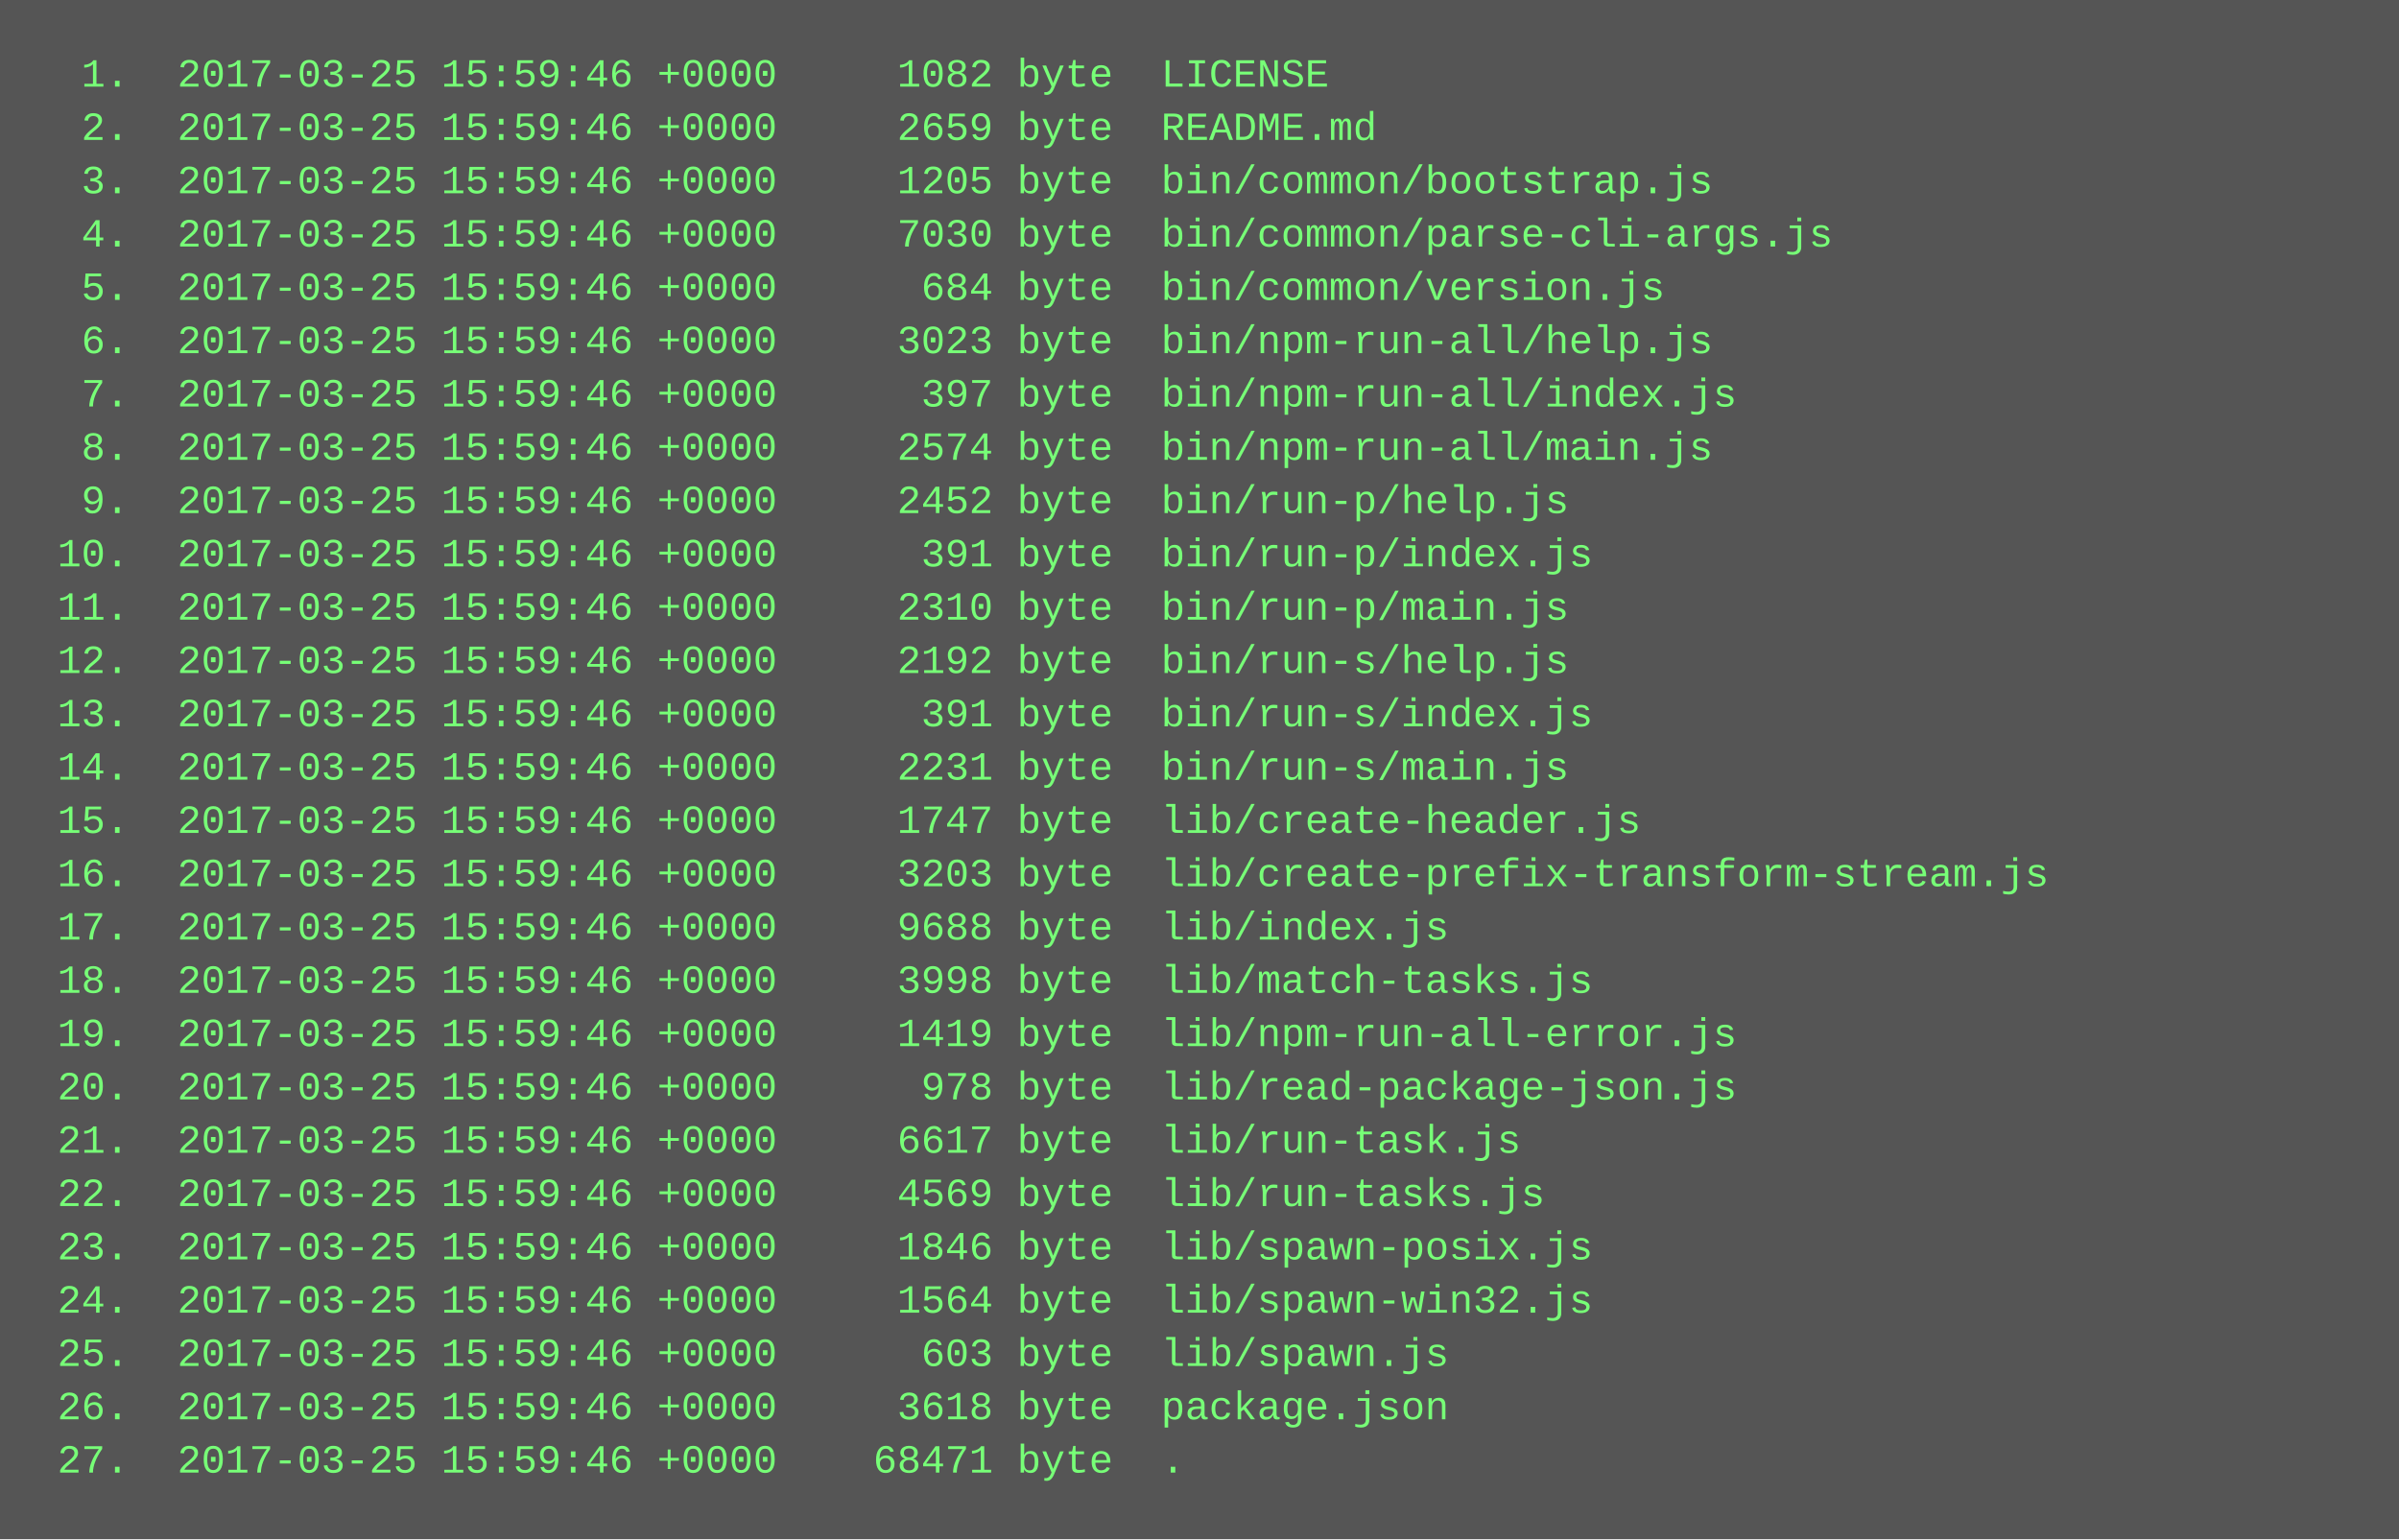
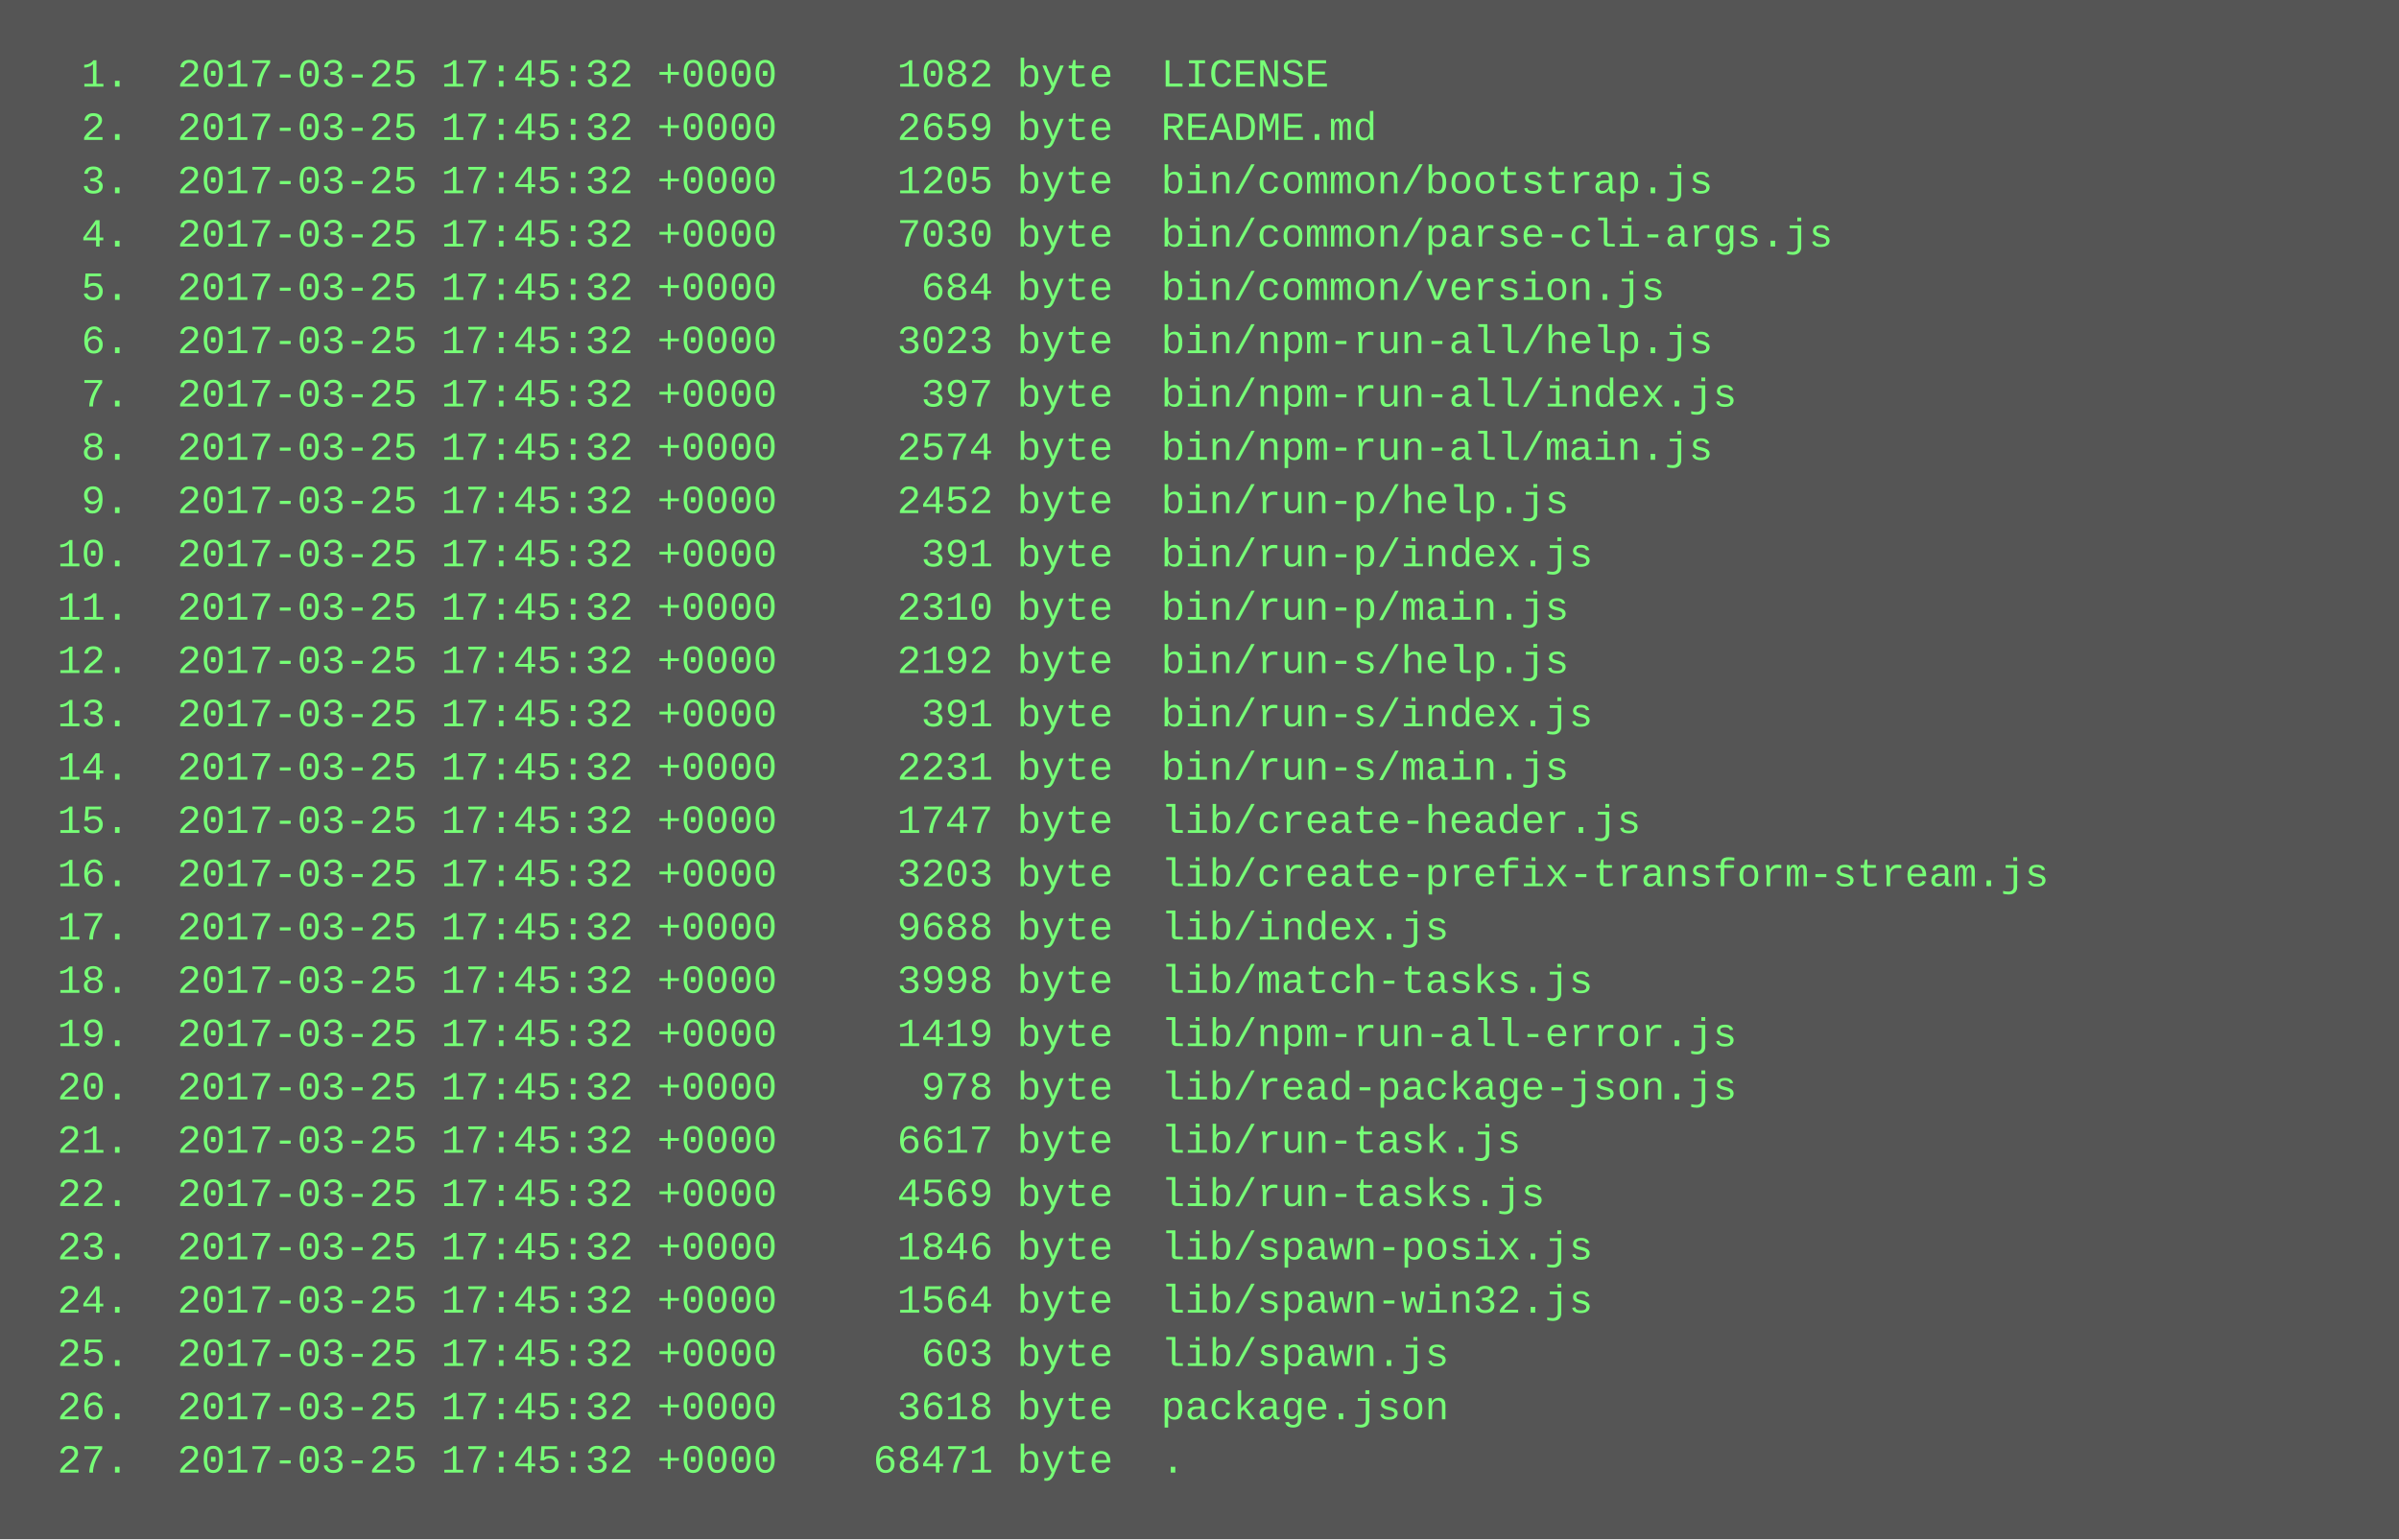
<svg xmlns="http://www.w3.org/2000/svg" height="462" width="720">
  <rect height="462" fill="#555" width="720" />
  <text fill="#7f7" font-family="Courier New" font-size="12" xml:space="preserve">
-     <tspan x="10" y="26">  1.  2017-03-25 15:59:46 +0000     1082 byte  LICENSE</tspan>
-     <tspan x="10" y="42">  2.  2017-03-25 15:59:46 +0000     2659 byte  README.md</tspan>
-     <tspan x="10" y="58">  3.  2017-03-25 15:59:46 +0000     1205 byte  bin/common/bootstrap.js</tspan>
-     <tspan x="10" y="74">  4.  2017-03-25 15:59:46 +0000     7030 byte  bin/common/parse-cli-args.js</tspan>
-     <tspan x="10" y="90">  5.  2017-03-25 15:59:46 +0000      684 byte  bin/common/version.js</tspan>
-     <tspan x="10" y="106">  6.  2017-03-25 15:59:46 +0000     3023 byte  bin/npm-run-all/help.js</tspan>
-     <tspan x="10" y="122">  7.  2017-03-25 15:59:46 +0000      397 byte  bin/npm-run-all/index.js</tspan>
-     <tspan x="10" y="138">  8.  2017-03-25 15:59:46 +0000     2574 byte  bin/npm-run-all/main.js</tspan>
-     <tspan x="10" y="154">  9.  2017-03-25 15:59:46 +0000     2452 byte  bin/run-p/help.js</tspan>
-     <tspan x="10" y="170"> 10.  2017-03-25 15:59:46 +0000      391 byte  bin/run-p/index.js</tspan>
-     <tspan x="10" y="186"> 11.  2017-03-25 15:59:46 +0000     2310 byte  bin/run-p/main.js</tspan>
-     <tspan x="10" y="202"> 12.  2017-03-25 15:59:46 +0000     2192 byte  bin/run-s/help.js</tspan>
-     <tspan x="10" y="218"> 13.  2017-03-25 15:59:46 +0000      391 byte  bin/run-s/index.js</tspan>
-     <tspan x="10" y="234"> 14.  2017-03-25 15:59:46 +0000     2231 byte  bin/run-s/main.js</tspan>
-     <tspan x="10" y="250"> 15.  2017-03-25 15:59:46 +0000     1747 byte  lib/create-header.js</tspan>
-     <tspan x="10" y="266"> 16.  2017-03-25 15:59:46 +0000     3203 byte  lib/create-prefix-transform-stream.js</tspan>
-     <tspan x="10" y="282"> 17.  2017-03-25 15:59:46 +0000     9688 byte  lib/index.js</tspan>
-     <tspan x="10" y="298"> 18.  2017-03-25 15:59:46 +0000     3998 byte  lib/match-tasks.js</tspan>
-     <tspan x="10" y="314"> 19.  2017-03-25 15:59:46 +0000     1419 byte  lib/npm-run-all-error.js</tspan>
-     <tspan x="10" y="330"> 20.  2017-03-25 15:59:46 +0000      978 byte  lib/read-package-json.js</tspan>
-     <tspan x="10" y="346"> 21.  2017-03-25 15:59:46 +0000     6617 byte  lib/run-task.js</tspan>
-     <tspan x="10" y="362"> 22.  2017-03-25 15:59:46 +0000     4569 byte  lib/run-tasks.js</tspan>
-     <tspan x="10" y="378"> 23.  2017-03-25 15:59:46 +0000     1846 byte  lib/spawn-posix.js</tspan>
-     <tspan x="10" y="394"> 24.  2017-03-25 15:59:46 +0000     1564 byte  lib/spawn-win32.js</tspan>
-     <tspan x="10" y="410"> 25.  2017-03-25 15:59:46 +0000      603 byte  lib/spawn.js</tspan>
-     <tspan x="10" y="426"> 26.  2017-03-25 15:59:46 +0000     3618 byte  package.json</tspan>
-     <tspan x="10" y="442"> 27.  2017-03-25 15:59:46 +0000    68471 byte  .</tspan>
+     <tspan x="10" y="26">  1.  2017-03-25 17:45:32 +0000     1082 byte  LICENSE</tspan>
+     <tspan x="10" y="42">  2.  2017-03-25 17:45:32 +0000     2659 byte  README.md</tspan>
+     <tspan x="10" y="58">  3.  2017-03-25 17:45:32 +0000     1205 byte  bin/common/bootstrap.js</tspan>
+     <tspan x="10" y="74">  4.  2017-03-25 17:45:32 +0000     7030 byte  bin/common/parse-cli-args.js</tspan>
+     <tspan x="10" y="90">  5.  2017-03-25 17:45:32 +0000      684 byte  bin/common/version.js</tspan>
+     <tspan x="10" y="106">  6.  2017-03-25 17:45:32 +0000     3023 byte  bin/npm-run-all/help.js</tspan>
+     <tspan x="10" y="122">  7.  2017-03-25 17:45:32 +0000      397 byte  bin/npm-run-all/index.js</tspan>
+     <tspan x="10" y="138">  8.  2017-03-25 17:45:32 +0000     2574 byte  bin/npm-run-all/main.js</tspan>
+     <tspan x="10" y="154">  9.  2017-03-25 17:45:32 +0000     2452 byte  bin/run-p/help.js</tspan>
+     <tspan x="10" y="170"> 10.  2017-03-25 17:45:32 +0000      391 byte  bin/run-p/index.js</tspan>
+     <tspan x="10" y="186"> 11.  2017-03-25 17:45:32 +0000     2310 byte  bin/run-p/main.js</tspan>
+     <tspan x="10" y="202"> 12.  2017-03-25 17:45:32 +0000     2192 byte  bin/run-s/help.js</tspan>
+     <tspan x="10" y="218"> 13.  2017-03-25 17:45:32 +0000      391 byte  bin/run-s/index.js</tspan>
+     <tspan x="10" y="234"> 14.  2017-03-25 17:45:32 +0000     2231 byte  bin/run-s/main.js</tspan>
+     <tspan x="10" y="250"> 15.  2017-03-25 17:45:32 +0000     1747 byte  lib/create-header.js</tspan>
+     <tspan x="10" y="266"> 16.  2017-03-25 17:45:32 +0000     3203 byte  lib/create-prefix-transform-stream.js</tspan>
+     <tspan x="10" y="282"> 17.  2017-03-25 17:45:32 +0000     9688 byte  lib/index.js</tspan>
+     <tspan x="10" y="298"> 18.  2017-03-25 17:45:32 +0000     3998 byte  lib/match-tasks.js</tspan>
+     <tspan x="10" y="314"> 19.  2017-03-25 17:45:32 +0000     1419 byte  lib/npm-run-all-error.js</tspan>
+     <tspan x="10" y="330"> 20.  2017-03-25 17:45:32 +0000      978 byte  lib/read-package-json.js</tspan>
+     <tspan x="10" y="346"> 21.  2017-03-25 17:45:32 +0000     6617 byte  lib/run-task.js</tspan>
+     <tspan x="10" y="362"> 22.  2017-03-25 17:45:32 +0000     4569 byte  lib/run-tasks.js</tspan>
+     <tspan x="10" y="378"> 23.  2017-03-25 17:45:32 +0000     1846 byte  lib/spawn-posix.js</tspan>
+     <tspan x="10" y="394"> 24.  2017-03-25 17:45:32 +0000     1564 byte  lib/spawn-win32.js</tspan>
+     <tspan x="10" y="410"> 25.  2017-03-25 17:45:32 +0000      603 byte  lib/spawn.js</tspan>
+     <tspan x="10" y="426"> 26.  2017-03-25 17:45:32 +0000     3618 byte  package.json</tspan>
+     <tspan x="10" y="442"> 27.  2017-03-25 17:45:32 +0000    68471 byte  .</tspan>
  </text>
</svg>
